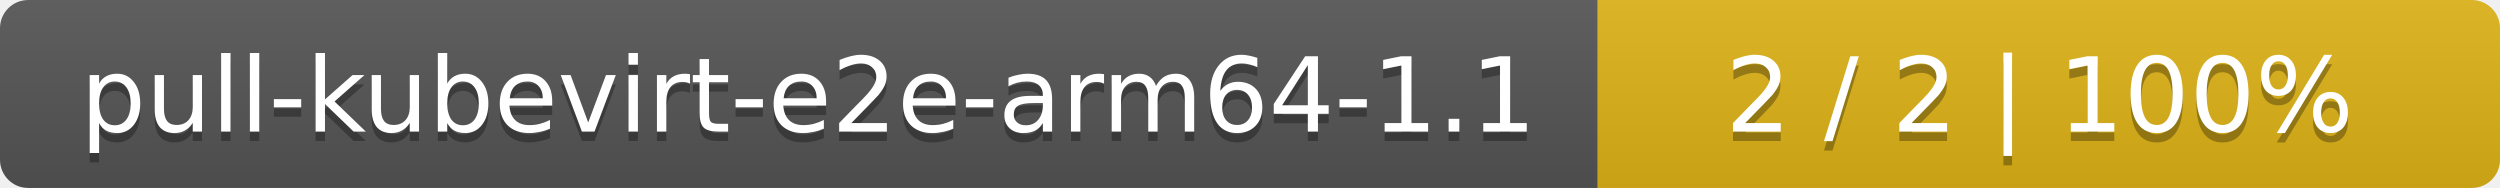
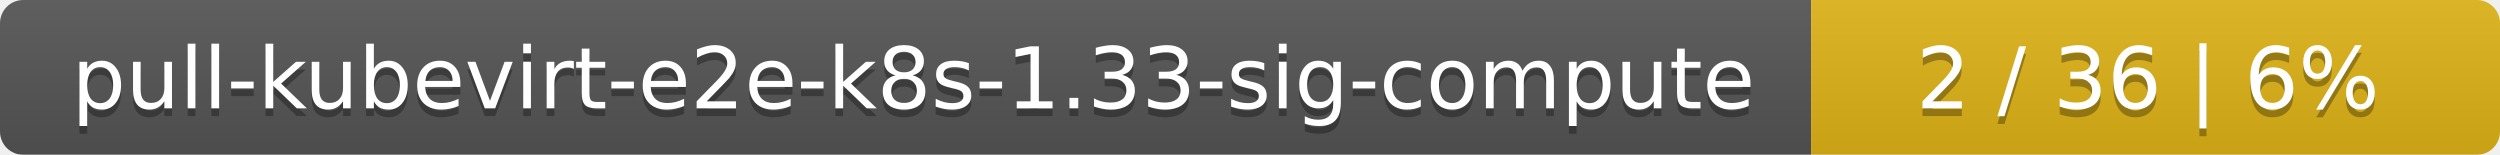
- <svg xmlns="http://www.w3.org/2000/svg" width="266" height="20">
+ <svg xmlns="http://www.w3.org/2000/svg" width="323" height="20">
  <linearGradient id="smooth" x2="0" y2="100%">
    <stop offset="0" stop-color="#bbb" stop-opacity=".1" />
    <stop offset="1" stop-opacity=".1" />
  </linearGradient>
  <mask id="round">
-     <rect width="266" height="20" rx="3" fill="#fff" />
+     <rect width="323" height="20" rx="3" fill="#fff" />
  </mask>
  <g mask="url(#round)">
-     <rect width="170" height="20" fill="#555" />
-     <rect x="170" width="96" height="20" fill="#dfb317" />
-     <rect width="266" height="20" fill="url(#smooth)" />
+     <rect width="234" height="20" fill="#555" />
+     <rect x="234" width="89" height="20" fill="#dfb317" />
+     <rect width="323" height="20" fill="url(#smooth)" />
  </g>
  <g fill="#fff" text-anchor="middle" font-family="DejaVu Sans,Verdana,Geneva,sans-serif" font-size="11">
-     <text x="86" y="15" fill="#010101" fill-opacity=".3">pull-kubevirt-e2e-arm64-1.1</text>
-     <text x="86" y="14">pull-kubevirt-e2e-arm64-1.1</text>
-     <text x="217" y="15" fill="#010101" fill-opacity=".3">2 / 2    |    100%</text>
-     <text x="217" y="14">2 / 2    |    100%</text>
+     <text x="118" y="15" fill="#010101" fill-opacity=".3">pull-kubevirt-e2e-k8s-1.33-sig-compute</text>
+     <text x="118" y="14">pull-kubevirt-e2e-k8s-1.33-sig-compute</text>
+     <text x="277.5" y="15" fill="#010101" fill-opacity=".3">2 / 36    |    6%</text>
+     <text x="277.5" y="14">2 / 36    |    6%</text>
  </g>
</svg>
